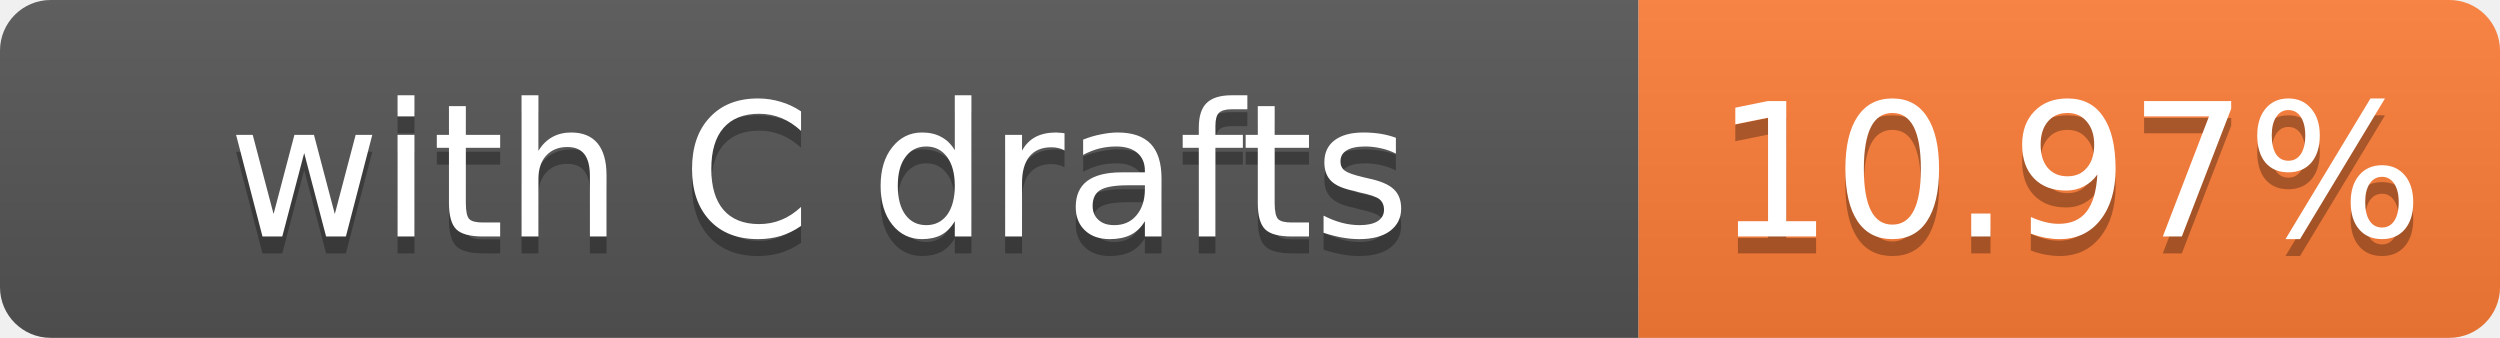
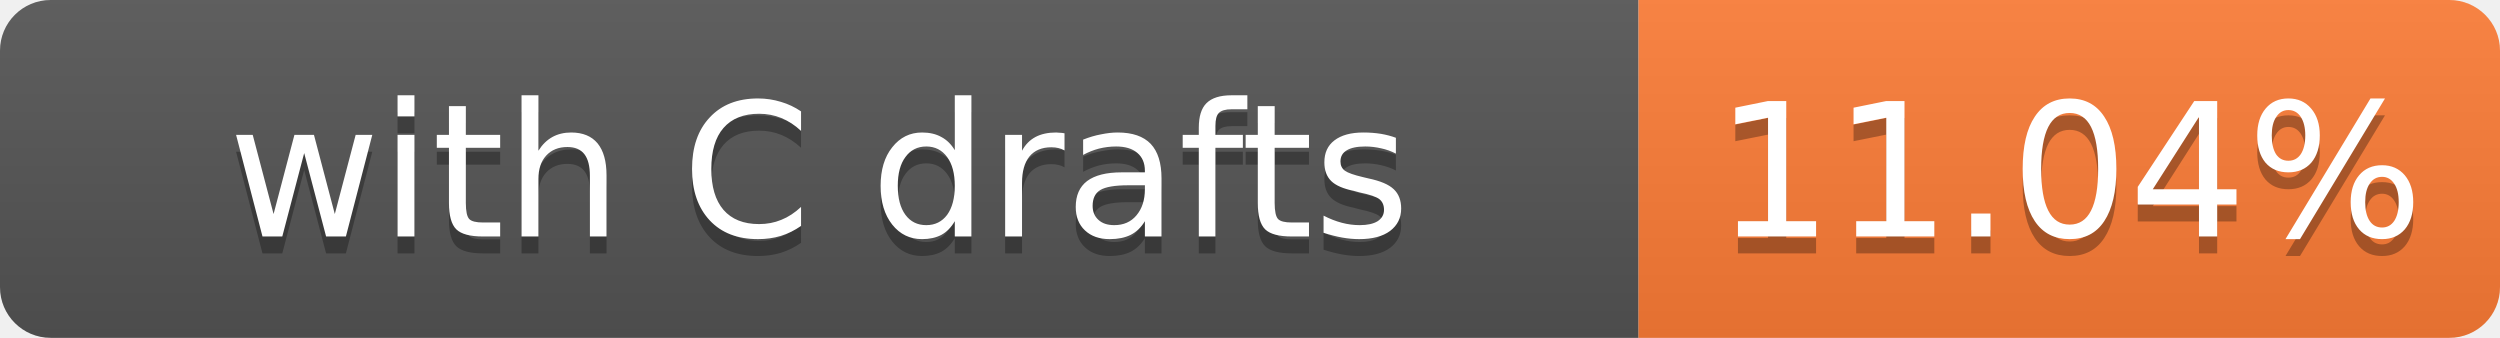
- <svg xmlns="http://www.w3.org/2000/svg" width="148" height="20" role="img" aria-label="with C drafts: 10.97%">
+ <svg xmlns="http://www.w3.org/2000/svg" width="148" height="20" role="img" aria-label="with C drafts: 11.04%">
  <linearGradient id="s" x2="0" y2="100%">
    <stop offset="0" stop-color="#bbb" stop-opacity=".1" />
    <stop offset="1" stop-opacity=".1" />
  </linearGradient>
  <clipPath id="r">
    <rect width="148" height="20" rx="3" fill="#fff" />
  </clipPath>
  <g clip-path="url(#r)">
    <rect width="97" height="20" fill="#555" />
    <rect x="97" width="51" height="20" fill="#fe7d37" />
    <rect width="148" height="20" fill="url(#s)" />
  </g>
  <g fill="#fff" text-anchor="middle" font-family="Verdana,Geneva,DejaVu Sans,sans-serif" font-size="11">
    <text x="48.5" y="15" fill="#010101" fill-opacity=".3">with C drafts</text>
    <text x="48.5" y="14">with C drafts</text>
-     <text x="122.5" y="15" fill="#010101" fill-opacity=".3">10.97%</text>
-     <text x="122.5" y="14">10.97%</text>
+     <text x="122.5" y="15" fill="#010101" fill-opacity=".3">11.04%</text>
+     <text x="122.5" y="14">11.04%</text>
  </g>
</svg>
